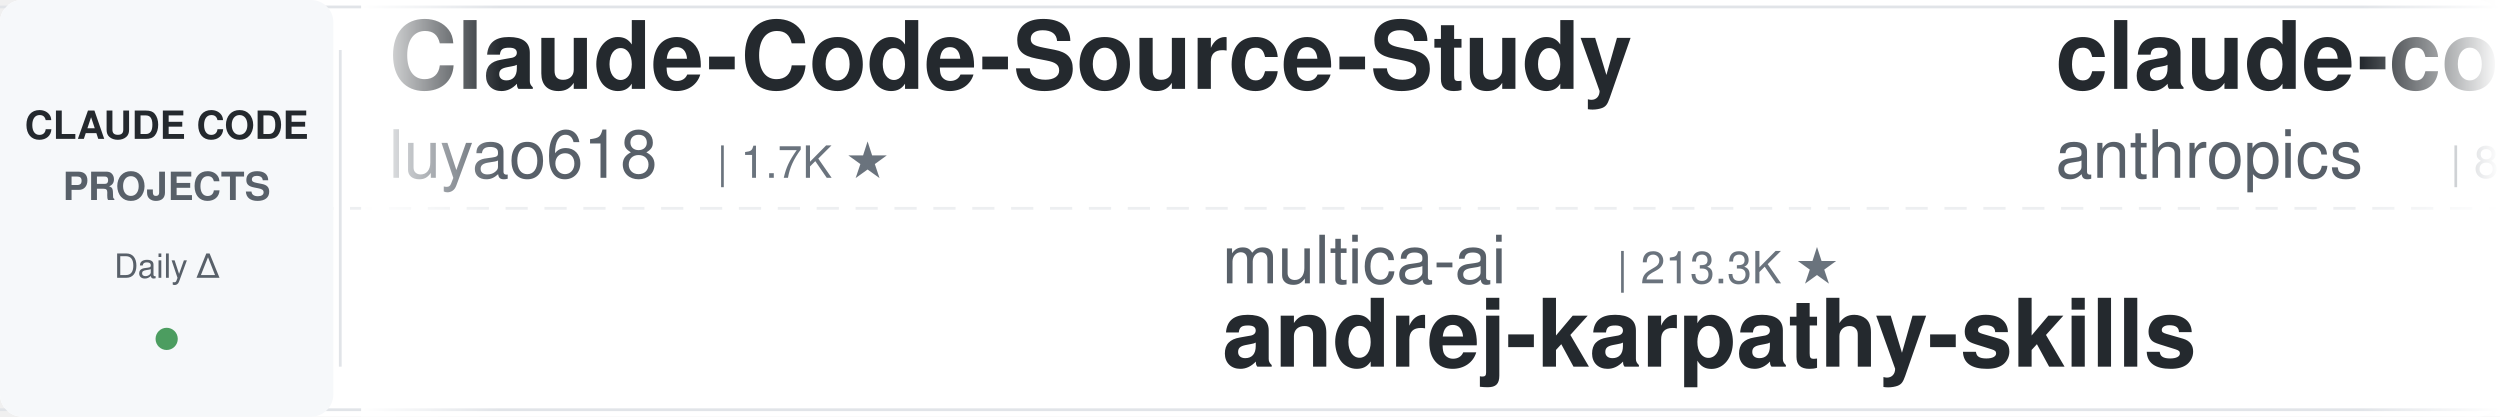
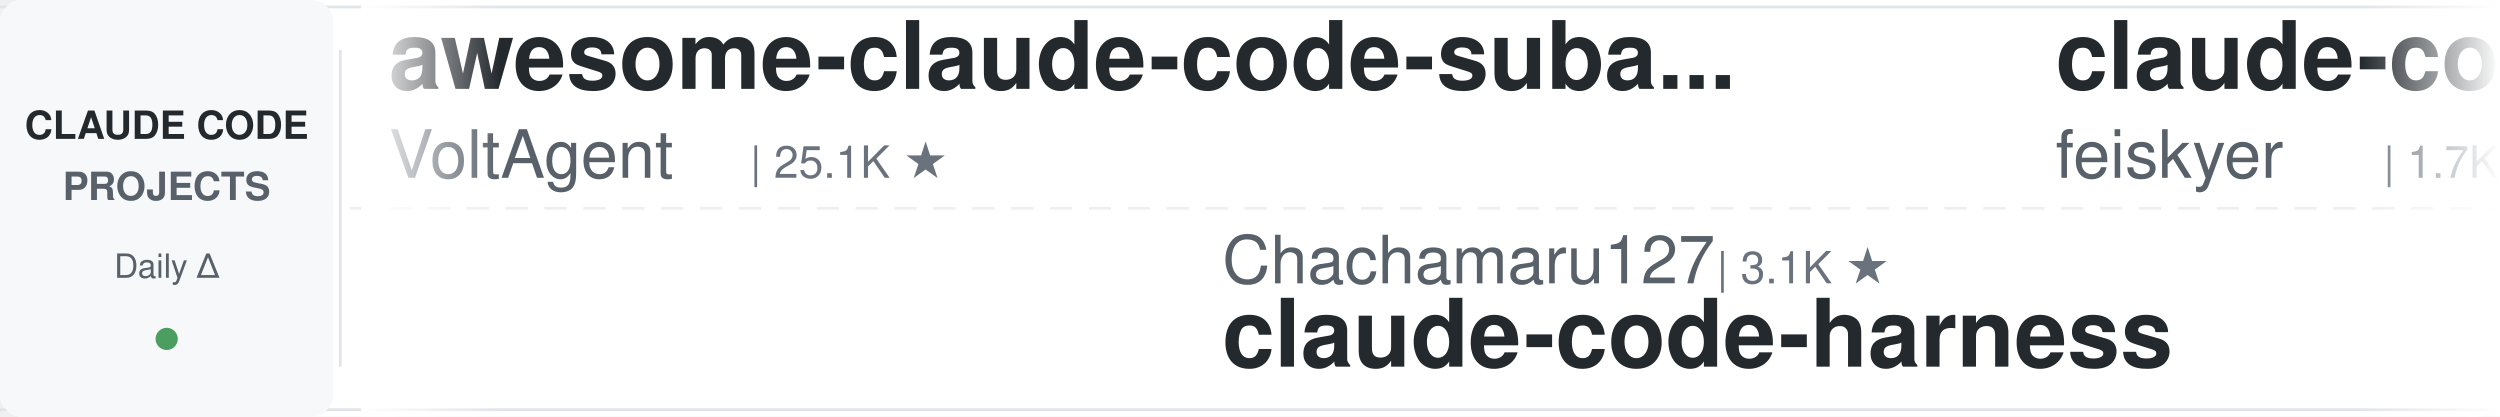
<svg xmlns="http://www.w3.org/2000/svg" width="900" height="150">
  <defs>
    <linearGradient id="leftFade" x1="0%" y1="0%" x2="100%" y2="0%">
      <stop offset="0%" style="stop-color:#ffffff;stop-opacity:1" />
      <stop offset="100%" style="stop-color:#ffffff;stop-opacity:0" />
    </linearGradient>
    <linearGradient id="rightFade" x1="0%" y1="0%" x2="100%" y2="0%">
      <stop offset="0%" style="stop-color:#ffffff;stop-opacity:0" />
      <stop offset="100%" style="stop-color:#ffffff;stop-opacity:1" />
    </linearGradient>
  </defs>
  <rect width="900" height="150" fill="#ffffff" rx="8" />
  <rect x="0" y="2" width="900" height="1" fill="#e1e4e8" />
  <rect x="0" y="147" width="900" height="1" fill="#e1e4e8" />
  <line x1="0" y1="75" x2="900" y2="75" stroke="#e1e4e8" stroke-width="1" stroke-dasharray="8 6" opacity="0.6" />
  <rect x="0" y="0" width="120" height="150" fill="#f6f8fa" rx="8" />
  <text x="60" y="50" font-family="-apple-system, BlinkMacSystemFont, 'Segoe UI', Helvetica, Arial, sans-serif" font-size="14" font-weight="600" fill="#24292e" text-anchor="middle">CLAUDE CODE</text>
  <text x="60" y="72" font-family="-apple-system, BlinkMacSystemFont, 'Segoe UI', Helvetica, Arial, sans-serif" font-size="14" font-weight="600" fill="#586069" text-anchor="middle">PROJECTS</text>
  <text x="60" y="100" font-family="-apple-system, BlinkMacSystemFont, 'Segoe UI', Helvetica, Arial, sans-serif" font-size="12" font-weight="500" fill="#586069" text-anchor="middle">Daily Δ</text>
  <circle cx="60" cy="122" r="4" fill="#22863a" opacity="0.8" />
  <rect x="122" y="18" width="1" height="114" fill="#e1e4e8" />
  <clipPath id="tickerClip">
    <rect x="130" y="0" width="770" height="150" />
  </clipPath>
  <g clip-path="url(#tickerClip)">
    <g id="tickerItems">
      <animateTransform attributeName="transform" attributeType="XML" type="translate" from="0 0" to="-3000 0" dur="54s" repeatCount="indefinite" />
      <g transform="translate(0, 0)">
-         <text x="140" y="32" font-family="-apple-system, BlinkMacSystemFont, 'Segoe UI', Helvetica, Arial, sans-serif" font-size="34" font-weight="600" fill="#24292e">Claude-Code-Source-Study</text>
-         <text x="140" y="64" font-family="-apple-system, BlinkMacSystemFont, 'Segoe UI', Helvetica, Arial, sans-serif" font-size="24" font-weight="400" fill="#586069">luyao618</text>
+         <text x="140" y="32" font-family="-apple-system, BlinkMacSystemFont, 'Segoe UI', Helvetica, Arial, sans-serif" font-size="34" font-weight="600" fill="#24292e">awesome-claude-code-suba...</text>
+         <text x="140" y="64" font-family="-apple-system, BlinkMacSystemFont, 'Segoe UI', Helvetica, Arial, sans-serif" font-size="24" font-weight="400" fill="#586069">VoltAgent</text>
+         <text x="270" y="64" font-family="-apple-system, BlinkMacSystemFont, 'Segoe UI', Helvetica, Arial, sans-serif" font-size="16" font-weight="500" fill="#6a737d">| 25.1K ★</text>
+       </g>
+       <g transform="translate(300, 0)">
+         <text x="140" y="102" font-family="-apple-system, BlinkMacSystemFont, 'Segoe UI', Helvetica, Arial, sans-serif" font-size="24" font-weight="400" fill="#586069">Chachamaru127</text>
+         <text x="318" y="102" font-family="-apple-system, BlinkMacSystemFont, 'Segoe UI', Helvetica, Arial, sans-serif" font-size="16" font-weight="500" fill="#6a737d">| 3.1K ★</text>
+         <text x="140" y="132" font-family="-apple-system, BlinkMacSystemFont, 'Segoe UI', Helvetica, Arial, sans-serif" font-size="34" font-weight="600" fill="#24292e">claude-code-harness</text>
+       </g>
+       <g transform="translate(600, 0)">
+         <text x="140" y="32" font-family="-apple-system, BlinkMacSystemFont, 'Segoe UI', Helvetica, Arial, sans-serif" font-size="34" font-weight="600" fill="#24292e">claude-code-settings</text>
+         <text x="140" y="64" font-family="-apple-system, BlinkMacSystemFont, 'Segoe UI', Helvetica, Arial, sans-serif" font-size="24" font-weight="400" fill="#586069">feiskyer</text>
        <text x="258" y="64" font-family="-apple-system, BlinkMacSystemFont, 'Segoe UI', Helvetica, Arial, sans-serif" font-size="16" font-weight="500" fill="#6a737d">| 1.7K ★</text>
      </g>
-       <g transform="translate(300, 0)">
-         <text x="140" y="102" font-family="-apple-system, BlinkMacSystemFont, 'Segoe UI', Helvetica, Arial, sans-serif" font-size="24" font-weight="400" fill="#586069">multica-ai</text>
-         <text x="282" y="102" font-family="-apple-system, BlinkMacSystemFont, 'Segoe UI', Helvetica, Arial, sans-serif" font-size="16" font-weight="500" fill="#6a737d">| 213.3K ★</text>
-         <text x="140" y="132" font-family="-apple-system, BlinkMacSystemFont, 'Segoe UI', Helvetica, Arial, sans-serif" font-size="34" font-weight="600" fill="#24292e">andrej-karpathy-skills</text>
+       <g transform="translate(900, 0)">
+         <text x="140" y="102" font-family="-apple-system, BlinkMacSystemFont, 'Segoe UI', Helvetica, Arial, sans-serif" font-size="24" font-weight="400" fill="#586069">jqueryscript</text>
+         <text x="306" y="102" font-family="-apple-system, BlinkMacSystemFont, 'Segoe UI', Helvetica, Arial, sans-serif" font-size="16" font-weight="500" fill="#6a737d">| 516 ★</text>
+         <text x="140" y="132" font-family="-apple-system, BlinkMacSystemFont, 'Segoe UI', Helvetica, Arial, sans-serif" font-size="34" font-weight="600" fill="#24292e">awesome-claude-code</text>
      </g>
-       <g transform="translate(600, 0)">
+       <g transform="translate(1200, 0)">
+         <text x="140" y="32" font-family="-apple-system, BlinkMacSystemFont, 'Segoe UI', Helvetica, Arial, sans-serif" font-size="34" font-weight="600" fill="#24292e">free-claude-code</text>
+         <text x="140" y="64" font-family="-apple-system, BlinkMacSystemFont, 'Segoe UI', Helvetica, Arial, sans-serif" font-size="24" font-weight="400" fill="#586069">Alishahryar1</text>
+         <text x="306" y="64" font-family="-apple-system, BlinkMacSystemFont, 'Segoe UI', Helvetica, Arial, sans-serif" font-size="16" font-weight="500" fill="#6a737d">| 55.2K ★</text>
+       </g>
+       <g transform="translate(1500, 0)">
+         <text x="140" y="102" font-family="-apple-system, BlinkMacSystemFont, 'Segoe UI', Helvetica, Arial, sans-serif" font-size="24" font-weight="400" fill="#586069">Maciek-roboblog</text>
+         <text x="342" y="102" font-family="-apple-system, BlinkMacSystemFont, 'Segoe UI', Helvetica, Arial, sans-serif" font-size="16" font-weight="500" fill="#6a737d">| 8.7K ★</text>
+         <text x="140" y="132" font-family="-apple-system, BlinkMacSystemFont, 'Segoe UI', Helvetica, Arial, sans-serif" font-size="34" font-weight="600" fill="#24292e">Claude-Code-Usage-Monito...</text>
+       </g>
+       <g transform="translate(1800, 0)">
+         <text x="140" y="32" font-family="-apple-system, BlinkMacSystemFont, 'Segoe UI', Helvetica, Arial, sans-serif" font-size="34" font-weight="600" fill="#24292e">ECC</text>
+         <text x="140" y="64" font-family="-apple-system, BlinkMacSystemFont, 'Segoe UI', Helvetica, Arial, sans-serif" font-size="24" font-weight="400" fill="#586069">affaan-m</text>
+         <text x="258" y="64" font-family="-apple-system, BlinkMacSystemFont, 'Segoe UI', Helvetica, Arial, sans-serif" font-size="16" font-weight="500" fill="#6a737d">| 259.8K ★</text>
+       </g>
+       <g transform="translate(2100, 0)">
+         <text x="140" y="102" font-family="-apple-system, BlinkMacSystemFont, 'Segoe UI', Helvetica, Arial, sans-serif" font-size="24" font-weight="400" fill="#586069">nicedreamzapp</text>
+         <text x="318" y="102" font-family="-apple-system, BlinkMacSystemFont, 'Segoe UI', Helvetica, Arial, sans-serif" font-size="16" font-weight="500" fill="#6a737d">| 3.3K ★</text>
+         <text x="140" y="132" font-family="-apple-system, BlinkMacSystemFont, 'Segoe UI', Helvetica, Arial, sans-serif" font-size="34" font-weight="600" fill="#24292e">claude-code-local</text>
+       </g>
+       <g transform="translate(2400, 0)">
        <text x="140" y="32" font-family="-apple-system, BlinkMacSystemFont, 'Segoe UI', Helvetica, Arial, sans-serif" font-size="34" font-weight="600" fill="#24292e">claude-code-action</text>
        <text x="140" y="64" font-family="-apple-system, BlinkMacSystemFont, 'Segoe UI', Helvetica, Arial, sans-serif" font-size="24" font-weight="400" fill="#586069">anthropics</text>
        <text x="282" y="64" font-family="-apple-system, BlinkMacSystemFont, 'Segoe UI', Helvetica, Arial, sans-serif" font-size="16" font-weight="500" fill="#6a737d">| 8.9K ★</text>
      </g>
-       <g transform="translate(900, 0)">
-         <text x="140" y="102" font-family="-apple-system, BlinkMacSystemFont, 'Segoe UI', Helvetica, Arial, sans-serif" font-size="24" font-weight="400" fill="#586069">simonw</text>
+       <g transform="translate(2700, 0)">
+         <text x="140" y="102" font-family="-apple-system, BlinkMacSystemFont, 'Segoe UI', Helvetica, Arial, sans-serif" font-size="24" font-weight="400" fill="#586069">disler</text>
        <text x="234" y="102" font-family="-apple-system, BlinkMacSystemFont, 'Segoe UI', Helvetica, Arial, sans-serif" font-size="16" font-weight="500" fill="#6a737d">| 1.7K ★</text>
-         <text x="140" y="132" font-family="-apple-system, BlinkMacSystemFont, 'Segoe UI', Helvetica, Arial, sans-serif" font-size="34" font-weight="600" fill="#24292e">claude-code-transcripts</text>
-       </g>
-       <g transform="translate(1200, 0)">
-         <text x="140" y="32" font-family="-apple-system, BlinkMacSystemFont, 'Segoe UI', Helvetica, Arial, sans-serif" font-size="34" font-weight="600" fill="#24292e">oh-my-claudecode</text>
-         <text x="140" y="64" font-family="-apple-system, BlinkMacSystemFont, 'Segoe UI', Helvetica, Arial, sans-serif" font-size="24" font-weight="400" fill="#586069">Yeachan-Heo</text>
-         <text x="294" y="64" font-family="-apple-system, BlinkMacSystemFont, 'Segoe UI', Helvetica, Arial, sans-serif" font-size="16" font-weight="500" fill="#6a737d">| 39.2K ★</text>
-       </g>
-       <g transform="translate(1500, 0)">
-         <text x="140" y="102" font-family="-apple-system, BlinkMacSystemFont, 'Segoe UI', Helvetica, Arial, sans-serif" font-size="24" font-weight="400" fill="#586069">AICoderTudou</text>
-         <text x="306" y="102" font-family="-apple-system, BlinkMacSystemFont, 'Segoe UI', Helvetica, Arial, sans-serif" font-size="16" font-weight="500" fill="#6a737d">| 493 ★</text>
-         <text x="140" y="132" font-family="-apple-system, BlinkMacSystemFont, 'Segoe UI', Helvetica, Arial, sans-serif" font-size="34" font-weight="600" fill="#24292e">claude-code-tudou</text>
-       </g>
-       <g transform="translate(1800, 0)">
-         <text x="140" y="32" font-family="-apple-system, BlinkMacSystemFont, 'Segoe UI', Helvetica, Arial, sans-serif" font-size="34" font-weight="600" fill="#24292e">skills</text>
-         <text x="140" y="64" font-family="-apple-system, BlinkMacSystemFont, 'Segoe UI', Helvetica, Arial, sans-serif" font-size="24" font-weight="400" fill="#586069">anthropics</text>
-         <text x="282" y="64" font-family="-apple-system, BlinkMacSystemFont, 'Segoe UI', Helvetica, Arial, sans-serif" font-size="16" font-weight="500" fill="#6a737d">| 176.6K ★</text>
-       </g>
-       <g transform="translate(2100, 0)">
-         <text x="140" y="102" font-family="-apple-system, BlinkMacSystemFont, 'Segoe UI', Helvetica, Arial, sans-serif" font-size="24" font-weight="400" fill="#586069">Windy3f3f3f3f</text>
-         <text x="318" y="102" font-family="-apple-system, BlinkMacSystemFont, 'Segoe UI', Helvetica, Arial, sans-serif" font-size="16" font-weight="500" fill="#6a737d">| 2.7K ★</text>
-         <text x="140" y="132" font-family="-apple-system, BlinkMacSystemFont, 'Segoe UI', Helvetica, Arial, sans-serif" font-size="34" font-weight="600" fill="#24292e">claude-code-from-scratch</text>
-       </g>
-       <g transform="translate(2400, 0)">
-         <text x="140" y="32" font-family="-apple-system, BlinkMacSystemFont, 'Segoe UI', Helvetica, Arial, sans-serif" font-size="34" font-weight="600" fill="#24292e">claude_codex_bridge</text>
-         <text x="140" y="64" font-family="-apple-system, BlinkMacSystemFont, 'Segoe UI', Helvetica, Arial, sans-serif" font-size="24" font-weight="400" fill="#586069">SeemSeam</text>
-         <text x="258" y="64" font-family="-apple-system, BlinkMacSystemFont, 'Segoe UI', Helvetica, Arial, sans-serif" font-size="16" font-weight="500" fill="#6a737d">| 3.5K ★</text>
-       </g>
-       <g transform="translate(2700, 0)">
-         <text x="140" y="102" font-family="-apple-system, BlinkMacSystemFont, 'Segoe UI', Helvetica, Arial, sans-serif" font-size="24" font-weight="400" fill="#586069">ChrisWiles</text>
-         <text x="282" y="102" font-family="-apple-system, BlinkMacSystemFont, 'Segoe UI', Helvetica, Arial, sans-serif" font-size="16" font-weight="500" fill="#6a737d">| 6.1K ★</text>
-         <text x="140" y="132" font-family="-apple-system, BlinkMacSystemFont, 'Segoe UI', Helvetica, Arial, sans-serif" font-size="34" font-weight="600" fill="#24292e">claude-code-showcase</text>
+         <text x="140" y="132" font-family="-apple-system, BlinkMacSystemFont, 'Segoe UI', Helvetica, Arial, sans-serif" font-size="34" font-weight="600" fill="#24292e">pi-vs-claude-code</text>
      </g>
      <g transform="translate(3000, 0)">
-         <text x="140" y="32" font-family="-apple-system, BlinkMacSystemFont, 'Segoe UI', Helvetica, Arial, sans-serif" font-size="34" font-weight="600" fill="#24292e">Claude-Code-Source-Study</text>
-         <text x="140" y="64" font-family="-apple-system, BlinkMacSystemFont, 'Segoe UI', Helvetica, Arial, sans-serif" font-size="24" font-weight="400" fill="#586069">luyao618</text>
+         <text x="140" y="32" font-family="-apple-system, BlinkMacSystemFont, 'Segoe UI', Helvetica, Arial, sans-serif" font-size="34" font-weight="600" fill="#24292e">awesome-claude-code-suba...</text>
+         <text x="140" y="64" font-family="-apple-system, BlinkMacSystemFont, 'Segoe UI', Helvetica, Arial, sans-serif" font-size="24" font-weight="400" fill="#586069">VoltAgent</text>
+         <text x="270" y="64" font-family="-apple-system, BlinkMacSystemFont, 'Segoe UI', Helvetica, Arial, sans-serif" font-size="16" font-weight="500" fill="#6a737d">| 25.1K ★</text>
+       </g>
+       <g transform="translate(3300, 0)">
+         <text x="140" y="102" font-family="-apple-system, BlinkMacSystemFont, 'Segoe UI', Helvetica, Arial, sans-serif" font-size="24" font-weight="400" fill="#586069">Chachamaru127</text>
+         <text x="318" y="102" font-family="-apple-system, BlinkMacSystemFont, 'Segoe UI', Helvetica, Arial, sans-serif" font-size="16" font-weight="500" fill="#6a737d">| 3.1K ★</text>
+         <text x="140" y="132" font-family="-apple-system, BlinkMacSystemFont, 'Segoe UI', Helvetica, Arial, sans-serif" font-size="34" font-weight="600" fill="#24292e">claude-code-harness</text>
+       </g>
+       <g transform="translate(3600, 0)">
+         <text x="140" y="32" font-family="-apple-system, BlinkMacSystemFont, 'Segoe UI', Helvetica, Arial, sans-serif" font-size="34" font-weight="600" fill="#24292e">claude-code-settings</text>
+         <text x="140" y="64" font-family="-apple-system, BlinkMacSystemFont, 'Segoe UI', Helvetica, Arial, sans-serif" font-size="24" font-weight="400" fill="#586069">feiskyer</text>
        <text x="258" y="64" font-family="-apple-system, BlinkMacSystemFont, 'Segoe UI', Helvetica, Arial, sans-serif" font-size="16" font-weight="500" fill="#6a737d">| 1.7K ★</text>
      </g>
-       <g transform="translate(3300, 0)">
-         <text x="140" y="102" font-family="-apple-system, BlinkMacSystemFont, 'Segoe UI', Helvetica, Arial, sans-serif" font-size="24" font-weight="400" fill="#586069">multica-ai</text>
-         <text x="282" y="102" font-family="-apple-system, BlinkMacSystemFont, 'Segoe UI', Helvetica, Arial, sans-serif" font-size="16" font-weight="500" fill="#6a737d">| 213.3K ★</text>
-         <text x="140" y="132" font-family="-apple-system, BlinkMacSystemFont, 'Segoe UI', Helvetica, Arial, sans-serif" font-size="34" font-weight="600" fill="#24292e">andrej-karpathy-skills</text>
-       </g>
-       <g transform="translate(3600, 0)">
-         <text x="140" y="32" font-family="-apple-system, BlinkMacSystemFont, 'Segoe UI', Helvetica, Arial, sans-serif" font-size="34" font-weight="600" fill="#24292e">claude-code-action</text>
-         <text x="140" y="64" font-family="-apple-system, BlinkMacSystemFont, 'Segoe UI', Helvetica, Arial, sans-serif" font-size="24" font-weight="400" fill="#586069">anthropics</text>
-         <text x="282" y="64" font-family="-apple-system, BlinkMacSystemFont, 'Segoe UI', Helvetica, Arial, sans-serif" font-size="16" font-weight="500" fill="#6a737d">| 8.9K ★</text>
-       </g>
      <g transform="translate(3900, 0)">
-         <text x="140" y="102" font-family="-apple-system, BlinkMacSystemFont, 'Segoe UI', Helvetica, Arial, sans-serif" font-size="24" font-weight="400" fill="#586069">simonw</text>
-         <text x="234" y="102" font-family="-apple-system, BlinkMacSystemFont, 'Segoe UI', Helvetica, Arial, sans-serif" font-size="16" font-weight="500" fill="#6a737d">| 1.7K ★</text>
-         <text x="140" y="132" font-family="-apple-system, BlinkMacSystemFont, 'Segoe UI', Helvetica, Arial, sans-serif" font-size="34" font-weight="600" fill="#24292e">claude-code-transcripts</text>
+         <text x="140" y="102" font-family="-apple-system, BlinkMacSystemFont, 'Segoe UI', Helvetica, Arial, sans-serif" font-size="24" font-weight="400" fill="#586069">jqueryscript</text>
+         <text x="306" y="102" font-family="-apple-system, BlinkMacSystemFont, 'Segoe UI', Helvetica, Arial, sans-serif" font-size="16" font-weight="500" fill="#6a737d">| 516 ★</text>
+         <text x="140" y="132" font-family="-apple-system, BlinkMacSystemFont, 'Segoe UI', Helvetica, Arial, sans-serif" font-size="34" font-weight="600" fill="#24292e">awesome-claude-code</text>
      </g>
    </g>
  </g>
  <rect x="130" y="0" width="50" height="150" fill="url(#leftFade)" />
  <rect x="850" y="0" width="50" height="150" fill="url(#rightFade)" />
</svg>
